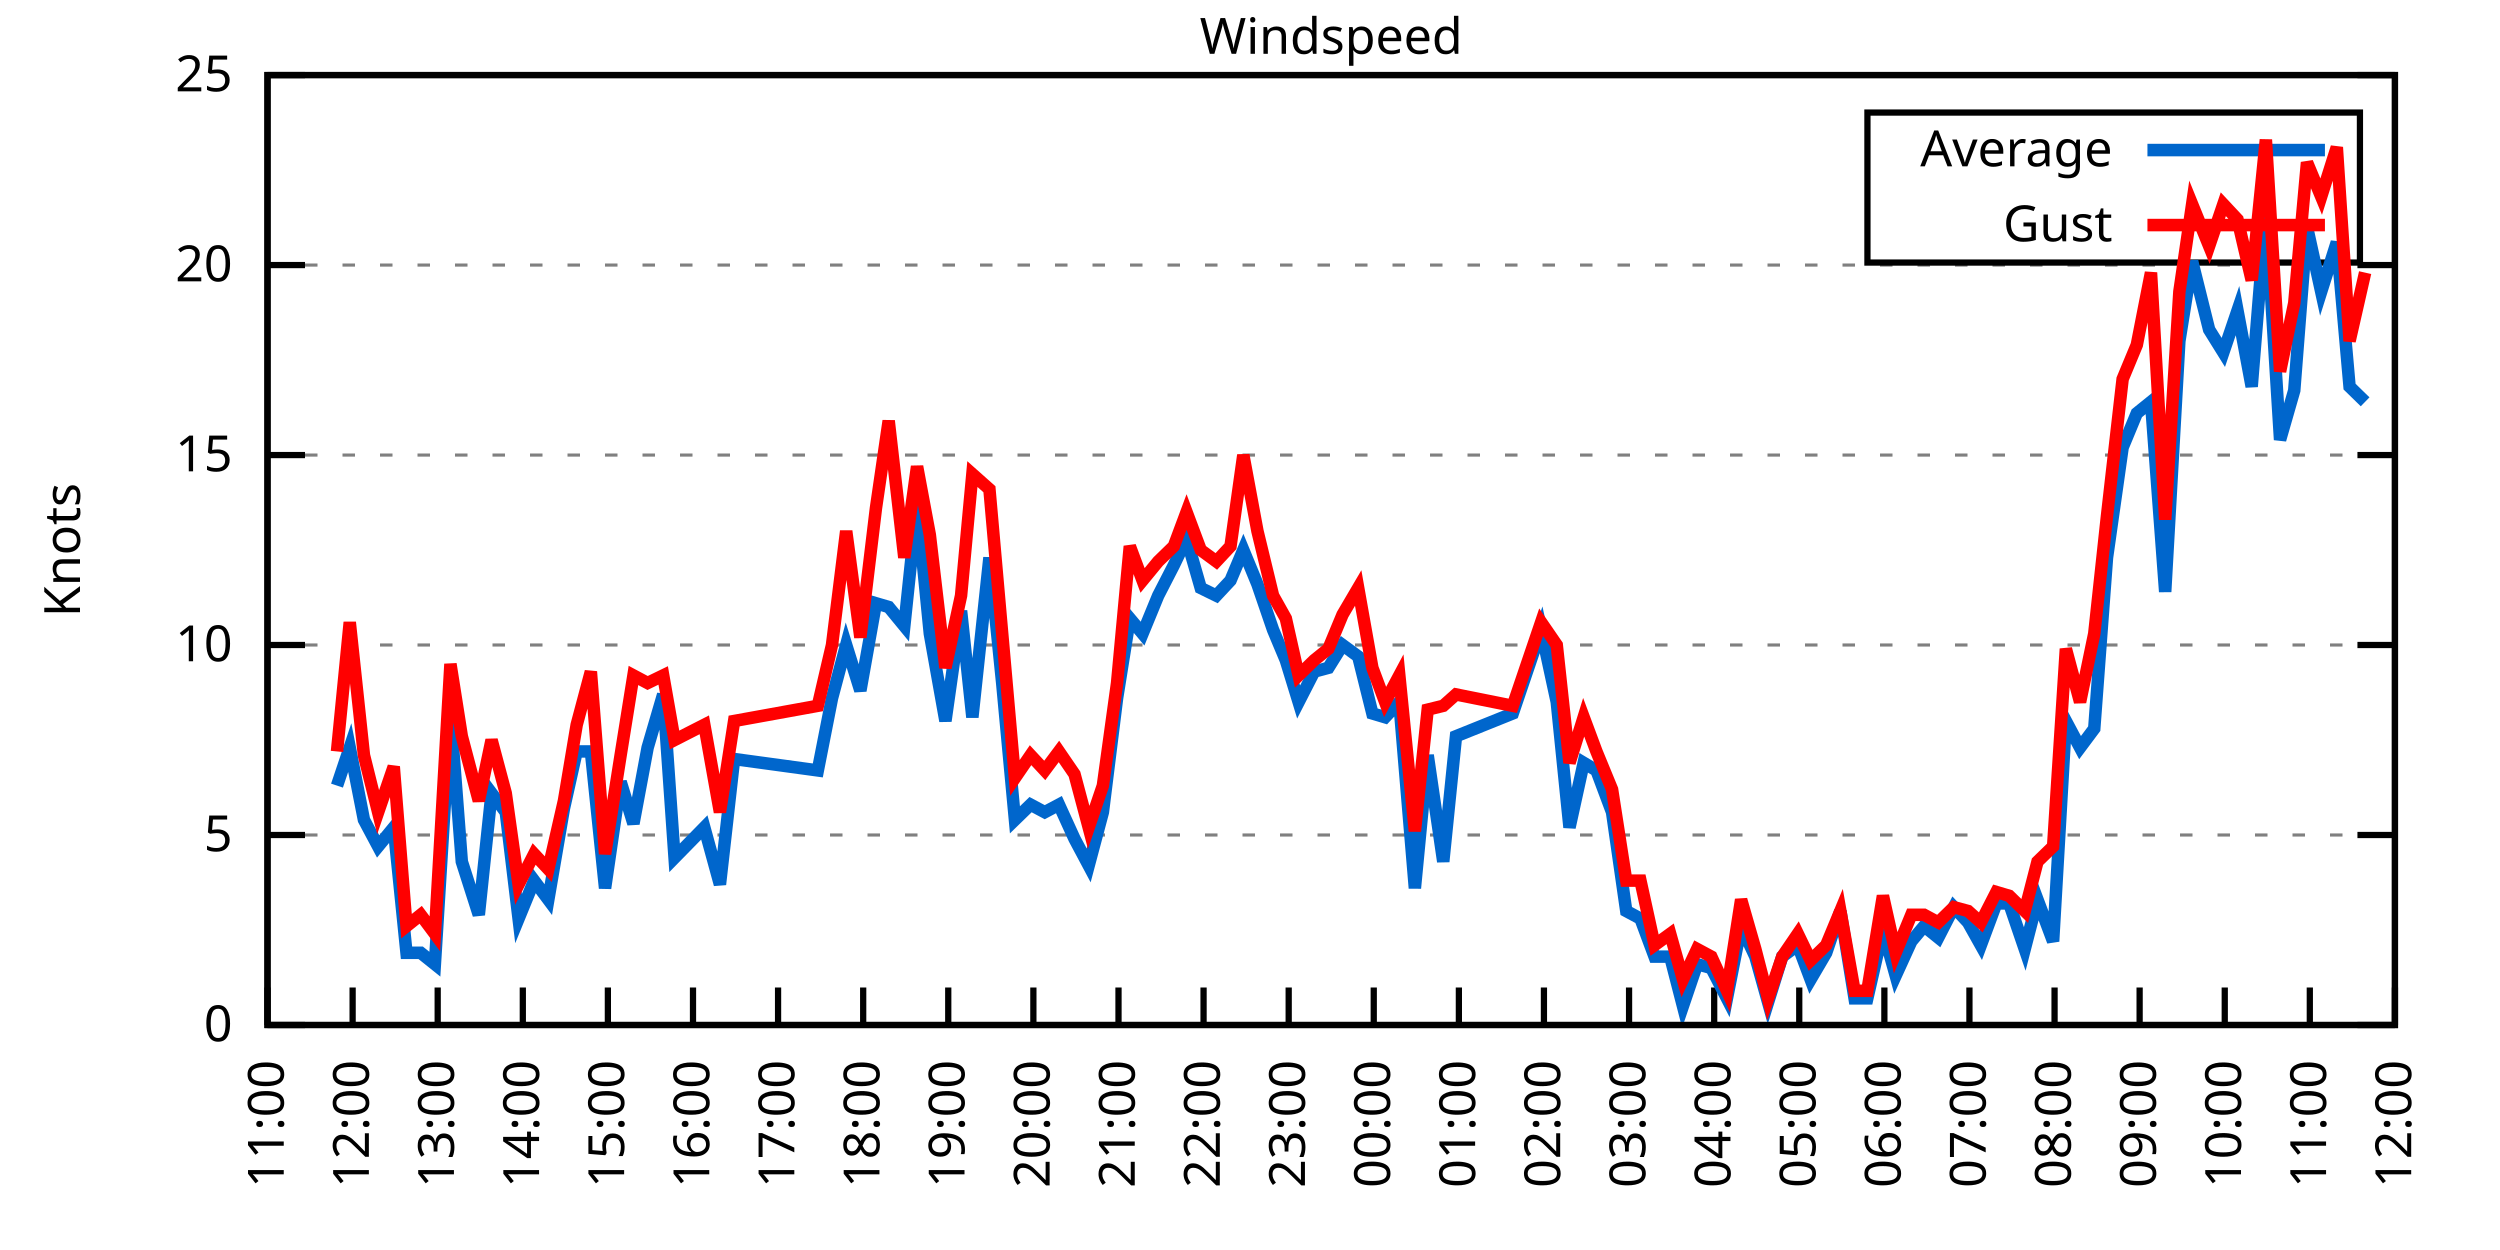
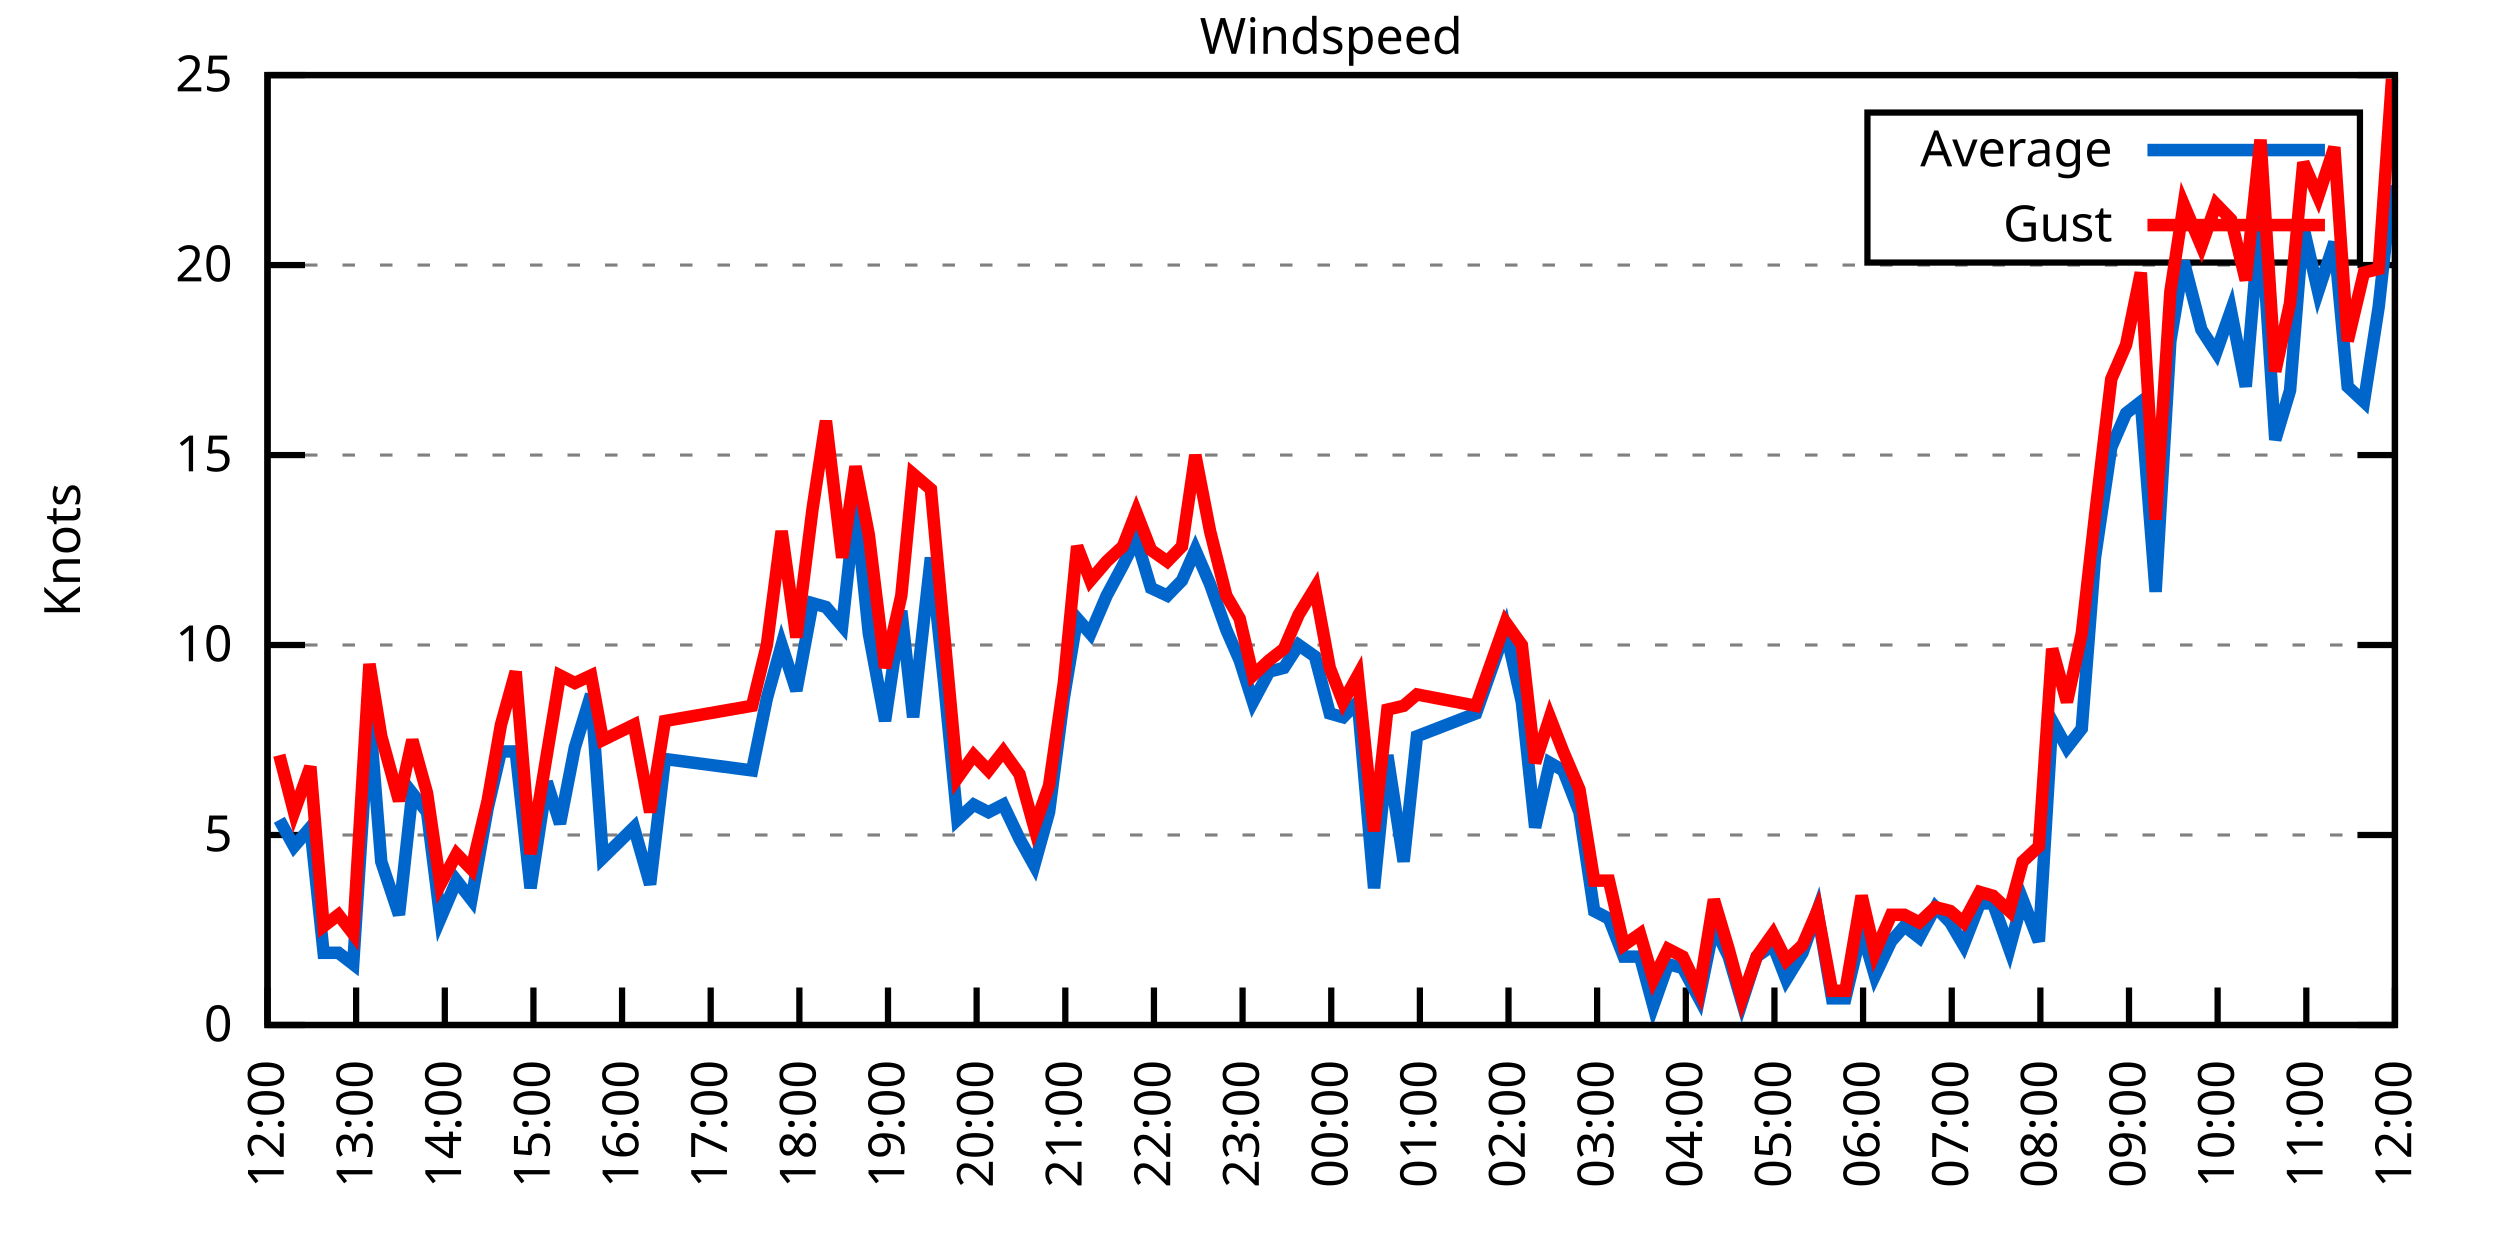
<svg xmlns="http://www.w3.org/2000/svg" xmlns:xlink="http://www.w3.org/1999/xlink" width="400" height="200" viewBox="0 0 400 200">
  <g id="gnuplot_canvas">
    <rect x="0" y="0" width="400" height="200" fill="none" />
    <defs>
      <circle id="gpDot" r="0.5" stroke-width="0.5" stroke="currentColor" />
      <path id="gpPt0" stroke-width="0.333" stroke="currentColor" d="M-1,0 h2 M0,-1 v2" />
      <path id="gpPt1" stroke-width="0.333" stroke="currentColor" d="M-1,-1 L1,1 M1,-1 L-1,1" />
      <path id="gpPt2" stroke-width="0.333" stroke="currentColor" d="M-1,0 L1,0 M0,-1 L0,1 M-1,-1 L1,1 M-1,1 L1,-1" />
      <rect id="gpPt3" stroke-width="0.333" stroke="currentColor" x="-1" y="-1" width="2" height="2" />
      <rect id="gpPt4" stroke-width="0.333" stroke="currentColor" fill="currentColor" x="-1" y="-1" width="2" height="2" />
      <circle id="gpPt5" stroke-width="0.333" stroke="currentColor" cx="0" cy="0" r="1" />
      <use xlink:href="#gpPt5" id="gpPt6" fill="currentColor" stroke="none" />
      <path id="gpPt7" stroke-width="0.333" stroke="currentColor" d="M0,-1.33 L-1.33,0.67 L1.33,0.67 z" />
      <use xlink:href="#gpPt7" id="gpPt8" fill="currentColor" stroke="none" />
      <use xlink:href="#gpPt7" id="gpPt9" stroke="currentColor" transform="rotate(180)" />
      <use xlink:href="#gpPt9" id="gpPt10" fill="currentColor" stroke="none" />
      <use xlink:href="#gpPt3" id="gpPt11" stroke="currentColor" transform="rotate(45)" />
      <use xlink:href="#gpPt11" id="gpPt12" fill="currentColor" stroke="none" />
      <path id="gpPt13" stroke-width="0.333" stroke="currentColor" d="M0,1.330 L1.265,0.411 L0.782,-1.067 L-0.782,-1.076 L-1.265,0.411 z" />
      <use xlink:href="#gpPt13" id="gpPt14" fill="currentColor" stroke="none" />
      <filter id="textbox" filterUnits="objectBoundingBox" x="0" y="0" height="1" width="1">
        <feFlood flood-color="white" flood-opacity="1" result="bgnd" />
        <feComposite in="SourceGraphic" in2="bgnd" operator="atop" />
      </filter>
      <filter id="greybox" filterUnits="objectBoundingBox" x="0" y="0" height="1" width="1">
        <feFlood flood-color="lightgrey" flood-opacity="1" result="grey" />
        <feComposite in="SourceGraphic" in2="grey" operator="atop" />
      </filter>
    </defs>
    <g fill="none" color="white" stroke="currentColor" stroke-width="1.00" stroke-linecap="butt" stroke-linejoin="miter">
</g>
    <g fill="none" color="black" stroke="currentColor" stroke-width="1.00" stroke-linecap="butt" stroke-linejoin="miter">
      <g stroke="none" shape-rendering="crispEdges">
        <polygon fill="rgb(255, 255, 255)" points="42.80,164.00 383.18,164.00 383.18,12.02 42.80,12.02 " />
      </g>
    </g>
    <g fill="none" color="black" stroke="currentColor" stroke-width="1.00" stroke-linecap="butt" stroke-linejoin="miter">
</g>
    <g fill="none" color="black" stroke="black" stroke-width="0.50" stroke-linecap="butt" stroke-linejoin="miter">
</g>
    <g fill="none" color="gray" stroke="currentColor" stroke-width="0.50" stroke-linecap="butt" stroke-linejoin="miter">
      <path stroke="gray" stroke-dasharray="2,4" class="gridline" d="M42.80,164.00 L383.19,164.00  " />
    </g>
    <g fill="none" color="gray" stroke="gray" stroke-width="1.00" stroke-linecap="butt" stroke-linejoin="miter">
</g>
    <g fill="none" color="black" stroke="currentColor" stroke-width="1.00" stroke-linecap="butt" stroke-linejoin="miter">
      <path stroke="black" d="M42.80,164.00 L48.80,164.00 M383.19,164.00 L377.19,164.00  " />
      <g transform="translate(37.20,166.60)" stroke="none" fill="black" font-family="Sans" font-size="8.00" text-anchor="end">
        <text>
          <tspan font-family="Sans"> 0</tspan>
        </text>
      </g>
    </g>
    <g fill="none" color="black" stroke="currentColor" stroke-width="1.00" stroke-linecap="butt" stroke-linejoin="miter">
</g>
    <g fill="none" color="black" stroke="black" stroke-width="0.50" stroke-linecap="butt" stroke-linejoin="miter">
</g>
    <g fill="none" color="gray" stroke="currentColor" stroke-width="0.50" stroke-linecap="butt" stroke-linejoin="miter">
      <path stroke="gray" stroke-dasharray="2,4" class="gridline" d="M42.80,133.60 L383.19,133.60  " />
    </g>
    <g fill="none" color="gray" stroke="gray" stroke-width="1.00" stroke-linecap="butt" stroke-linejoin="miter">
</g>
    <g fill="none" color="black" stroke="currentColor" stroke-width="1.00" stroke-linecap="butt" stroke-linejoin="miter">
      <path stroke="black" d="M42.80,133.60 L48.80,133.60 M383.19,133.60 L377.19,133.60  " />
      <g transform="translate(37.20,136.20)" stroke="none" fill="black" font-family="Sans" font-size="8.00" text-anchor="end">
        <text>
          <tspan font-family="Sans"> 5</tspan>
        </text>
      </g>
    </g>
    <g fill="none" color="black" stroke="currentColor" stroke-width="1.00" stroke-linecap="butt" stroke-linejoin="miter">
</g>
    <g fill="none" color="black" stroke="black" stroke-width="0.50" stroke-linecap="butt" stroke-linejoin="miter">
</g>
    <g fill="none" color="gray" stroke="currentColor" stroke-width="0.50" stroke-linecap="butt" stroke-linejoin="miter">
      <path stroke="gray" stroke-dasharray="2,4" class="gridline" d="M42.80,103.20 L383.19,103.20  " />
    </g>
    <g fill="none" color="gray" stroke="gray" stroke-width="1.00" stroke-linecap="butt" stroke-linejoin="miter">
</g>
    <g fill="none" color="black" stroke="currentColor" stroke-width="1.00" stroke-linecap="butt" stroke-linejoin="miter">
      <path stroke="black" d="M42.80,103.20 L48.80,103.20 M383.19,103.20 L377.19,103.20  " />
      <g transform="translate(37.20,105.80)" stroke="none" fill="black" font-family="Sans" font-size="8.00" text-anchor="end">
        <text>
          <tspan font-family="Sans"> 10</tspan>
        </text>
      </g>
    </g>
    <g fill="none" color="black" stroke="currentColor" stroke-width="1.00" stroke-linecap="butt" stroke-linejoin="miter">
</g>
    <g fill="none" color="black" stroke="black" stroke-width="0.50" stroke-linecap="butt" stroke-linejoin="miter">
</g>
    <g fill="none" color="gray" stroke="currentColor" stroke-width="0.50" stroke-linecap="butt" stroke-linejoin="miter">
      <path stroke="gray" stroke-dasharray="2,4" class="gridline" d="M42.80,72.81 L383.19,72.81  " />
    </g>
    <g fill="none" color="gray" stroke="gray" stroke-width="1.00" stroke-linecap="butt" stroke-linejoin="miter">
</g>
    <g fill="none" color="black" stroke="currentColor" stroke-width="1.00" stroke-linecap="butt" stroke-linejoin="miter">
      <path stroke="black" d="M42.80,72.81 L48.80,72.81 M383.19,72.81 L377.19,72.81  " />
      <g transform="translate(37.20,75.41)" stroke="none" fill="black" font-family="Sans" font-size="8.00" text-anchor="end">
        <text>
          <tspan font-family="Sans"> 15</tspan>
        </text>
      </g>
    </g>
    <g fill="none" color="black" stroke="currentColor" stroke-width="1.00" stroke-linecap="butt" stroke-linejoin="miter">
</g>
    <g fill="none" color="black" stroke="black" stroke-width="0.50" stroke-linecap="butt" stroke-linejoin="miter">
</g>
    <g fill="none" color="gray" stroke="currentColor" stroke-width="0.50" stroke-linecap="butt" stroke-linejoin="miter">
      <path stroke="gray" stroke-dasharray="2,4" class="gridline" d="M42.80,42.41 L383.19,42.41  " />
    </g>
    <g fill="none" color="gray" stroke="gray" stroke-width="1.00" stroke-linecap="butt" stroke-linejoin="miter">
</g>
    <g fill="none" color="black" stroke="currentColor" stroke-width="1.00" stroke-linecap="butt" stroke-linejoin="miter">
      <path stroke="black" d="M42.80,42.41 L48.80,42.41 M383.19,42.41 L377.19,42.41  " />
      <g transform="translate(37.20,45.01)" stroke="none" fill="black" font-family="Sans" font-size="8.00" text-anchor="end">
        <text>
          <tspan font-family="Sans"> 20</tspan>
        </text>
      </g>
    </g>
    <g fill="none" color="black" stroke="currentColor" stroke-width="1.00" stroke-linecap="butt" stroke-linejoin="miter">
</g>
    <g fill="none" color="black" stroke="black" stroke-width="0.50" stroke-linecap="butt" stroke-linejoin="miter">
</g>
    <g fill="none" color="gray" stroke="currentColor" stroke-width="0.50" stroke-linecap="butt" stroke-linejoin="miter">
      <path stroke="gray" stroke-dasharray="2,4" class="gridline" d="M42.80,12.01 L383.19,12.01  " />
    </g>
    <g fill="none" color="gray" stroke="gray" stroke-width="1.00" stroke-linecap="butt" stroke-linejoin="miter">
</g>
    <g fill="none" color="black" stroke="currentColor" stroke-width="1.00" stroke-linecap="butt" stroke-linejoin="miter">
      <path stroke="black" d="M42.80,12.01 L48.80,12.01 M383.19,12.01 L377.19,12.01  " />
      <g transform="translate(37.20,14.61)" stroke="none" fill="black" font-family="Sans" font-size="8.00" text-anchor="end">
        <text>
          <tspan font-family="Sans"> 25</tspan>
        </text>
      </g>
    </g>
    <g fill="none" color="black" stroke="currentColor" stroke-width="1.00" stroke-linecap="butt" stroke-linejoin="miter">
      <path stroke="black" d="M42.80,164.00 L42.80,158.00  " />
      <g transform="translate(45.40,169.60) rotate(270.00)" stroke="none" fill="black" font-family="Sans" font-size="8.00" text-anchor="end">
        <text>
-           <tspan font-family="Sans">11:00</tspan>
-         </text>
-       </g>
-     </g>
-     <g fill="none" color="black" stroke="currentColor" stroke-width="1.00" stroke-linecap="butt" stroke-linejoin="miter">
-       <path stroke="black" d="M56.42,164.00 L56.42,158.00  " />
-       <g transform="translate(59.02,169.60) rotate(270.00)" stroke="none" fill="black" font-family="Sans" font-size="8.00" text-anchor="end">
-         <text>
          <tspan font-family="Sans">12:00</tspan>
        </text>
      </g>
    </g>
    <g fill="none" color="black" stroke="currentColor" stroke-width="1.00" stroke-linecap="butt" stroke-linejoin="miter">
-       <path stroke="black" d="M70.03,164.00 L70.03,158.00  " />
-       <g transform="translate(72.63,169.60) rotate(270.00)" stroke="none" fill="black" font-family="Sans" font-size="8.00" text-anchor="end">
+       <path stroke="black" d="M56.98,164.00 L56.98,158.00  " />
+       <g transform="translate(59.58,169.60) rotate(270.00)" stroke="none" fill="black" font-family="Sans" font-size="8.00" text-anchor="end">
        <text>
          <tspan font-family="Sans">13:00</tspan>
        </text>
      </g>
    </g>
    <g fill="none" color="black" stroke="currentColor" stroke-width="1.00" stroke-linecap="butt" stroke-linejoin="miter">
-       <path stroke="black" d="M83.65,164.00 L83.65,158.00  " />
-       <g transform="translate(86.25,169.60) rotate(270.00)" stroke="none" fill="black" font-family="Sans" font-size="8.00" text-anchor="end">
+       <path stroke="black" d="M71.17,164.00 L71.17,158.00  " />
+       <g transform="translate(73.77,169.60) rotate(270.00)" stroke="none" fill="black" font-family="Sans" font-size="8.00" text-anchor="end">
        <text>
          <tspan font-family="Sans">14:00</tspan>
        </text>
      </g>
    </g>
    <g fill="none" color="black" stroke="currentColor" stroke-width="1.00" stroke-linecap="butt" stroke-linejoin="miter">
-       <path stroke="black" d="M97.26,164.00 L97.26,158.00  " />
-       <g transform="translate(99.86,169.60) rotate(270.00)" stroke="none" fill="black" font-family="Sans" font-size="8.00" text-anchor="end">
+       <path stroke="black" d="M85.35,164.00 L85.35,158.00  " />
+       <g transform="translate(87.95,169.60) rotate(270.00)" stroke="none" fill="black" font-family="Sans" font-size="8.00" text-anchor="end">
        <text>
          <tspan font-family="Sans">15:00</tspan>
        </text>
      </g>
    </g>
    <g fill="none" color="black" stroke="currentColor" stroke-width="1.00" stroke-linecap="butt" stroke-linejoin="miter">
-       <path stroke="black" d="M110.88,164.00 L110.88,158.00  " />
-       <g transform="translate(113.48,169.60) rotate(270.00)" stroke="none" fill="black" font-family="Sans" font-size="8.00" text-anchor="end">
+       <path stroke="black" d="M99.53,164.00 L99.53,158.00  " />
+       <g transform="translate(102.13,169.60) rotate(270.00)" stroke="none" fill="black" font-family="Sans" font-size="8.00" text-anchor="end">
        <text>
          <tspan font-family="Sans">16:00</tspan>
        </text>
      </g>
    </g>
    <g fill="none" color="black" stroke="currentColor" stroke-width="1.00" stroke-linecap="butt" stroke-linejoin="miter">
-       <path stroke="black" d="M124.49,164.00 L124.49,158.00  " />
-       <g transform="translate(127.09,169.60) rotate(270.00)" stroke="none" fill="black" font-family="Sans" font-size="8.00" text-anchor="end">
+       <path stroke="black" d="M113.71,164.00 L113.71,158.00  " />
+       <g transform="translate(116.31,169.60) rotate(270.00)" stroke="none" fill="black" font-family="Sans" font-size="8.00" text-anchor="end">
        <text>
          <tspan font-family="Sans">17:00</tspan>
        </text>
      </g>
    </g>
    <g fill="none" color="black" stroke="currentColor" stroke-width="1.00" stroke-linecap="butt" stroke-linejoin="miter">
-       <path stroke="black" d="M138.11,164.00 L138.11,158.00  " />
-       <g transform="translate(140.71,169.60) rotate(270.00)" stroke="none" fill="black" font-family="Sans" font-size="8.00" text-anchor="end">
+       <path stroke="black" d="M127.90,164.00 L127.90,158.00  " />
+       <g transform="translate(130.50,169.60) rotate(270.00)" stroke="none" fill="black" font-family="Sans" font-size="8.00" text-anchor="end">
        <text>
          <tspan font-family="Sans">18:00</tspan>
        </text>
      </g>
    </g>
    <g fill="none" color="black" stroke="currentColor" stroke-width="1.00" stroke-linecap="butt" stroke-linejoin="miter">
-       <path stroke="black" d="M151.72,164.00 L151.72,158.00  " />
-       <g transform="translate(154.32,169.60) rotate(270.00)" stroke="none" fill="black" font-family="Sans" font-size="8.00" text-anchor="end">
+       <path stroke="black" d="M142.08,164.00 L142.08,158.00  " />
+       <g transform="translate(144.68,169.60) rotate(270.00)" stroke="none" fill="black" font-family="Sans" font-size="8.00" text-anchor="end">
        <text>
          <tspan font-family="Sans">19:00</tspan>
        </text>
      </g>
    </g>
    <g fill="none" color="black" stroke="currentColor" stroke-width="1.00" stroke-linecap="butt" stroke-linejoin="miter">
-       <path stroke="black" d="M165.34,164.00 L165.34,158.00  " />
-       <g transform="translate(167.94,169.60) rotate(270.00)" stroke="none" fill="black" font-family="Sans" font-size="8.00" text-anchor="end">
+       <path stroke="black" d="M156.26,164.00 L156.26,158.00  " />
+       <g transform="translate(158.86,169.60) rotate(270.00)" stroke="none" fill="black" font-family="Sans" font-size="8.00" text-anchor="end">
        <text>
          <tspan font-family="Sans">20:00</tspan>
        </text>
      </g>
    </g>
    <g fill="none" color="black" stroke="currentColor" stroke-width="1.00" stroke-linecap="butt" stroke-linejoin="miter">
-       <path stroke="black" d="M178.96,164.00 L178.96,158.00  " />
-       <g transform="translate(181.56,169.60) rotate(270.00)" stroke="none" fill="black" font-family="Sans" font-size="8.00" text-anchor="end">
+       <path stroke="black" d="M170.45,164.00 L170.45,158.00  " />
+       <g transform="translate(173.05,169.60) rotate(270.00)" stroke="none" fill="black" font-family="Sans" font-size="8.00" text-anchor="end">
        <text>
          <tspan font-family="Sans">21:00</tspan>
        </text>
      </g>
    </g>
    <g fill="none" color="black" stroke="currentColor" stroke-width="1.00" stroke-linecap="butt" stroke-linejoin="miter">
-       <path stroke="black" d="M192.57,164.00 L192.57,158.00  " />
-       <g transform="translate(195.17,169.60) rotate(270.00)" stroke="none" fill="black" font-family="Sans" font-size="8.00" text-anchor="end">
+       <path stroke="black" d="M184.63,164.00 L184.63,158.00  " />
+       <g transform="translate(187.23,169.60) rotate(270.00)" stroke="none" fill="black" font-family="Sans" font-size="8.00" text-anchor="end">
        <text>
          <tspan font-family="Sans">22:00</tspan>
        </text>
      </g>
    </g>
    <g fill="none" color="black" stroke="currentColor" stroke-width="1.00" stroke-linecap="butt" stroke-linejoin="miter">
-       <path stroke="black" d="M206.19,164.00 L206.19,158.00  " />
-       <g transform="translate(208.79,169.60) rotate(270.00)" stroke="none" fill="black" font-family="Sans" font-size="8.00" text-anchor="end">
+       <path stroke="black" d="M198.81,164.00 L198.81,158.00  " />
+       <g transform="translate(201.41,169.60) rotate(270.00)" stroke="none" fill="black" font-family="Sans" font-size="8.00" text-anchor="end">
        <text>
          <tspan font-family="Sans">23:00</tspan>
        </text>
      </g>
    </g>
    <g fill="none" color="black" stroke="currentColor" stroke-width="1.00" stroke-linecap="butt" stroke-linejoin="miter">
-       <path stroke="black" d="M219.80,164.00 L219.80,158.00  " />
-       <g transform="translate(222.40,169.60) rotate(270.00)" stroke="none" fill="black" font-family="Sans" font-size="8.00" text-anchor="end">
+       <path stroke="black" d="M213.00,164.00 L213.00,158.00  " />
+       <g transform="translate(215.60,169.60) rotate(270.00)" stroke="none" fill="black" font-family="Sans" font-size="8.00" text-anchor="end">
        <text>
          <tspan font-family="Sans">00:00</tspan>
        </text>
      </g>
    </g>
    <g fill="none" color="black" stroke="currentColor" stroke-width="1.00" stroke-linecap="butt" stroke-linejoin="miter">
-       <path stroke="black" d="M233.42,164.00 L233.42,158.00  " />
-       <g transform="translate(236.02,169.60) rotate(270.00)" stroke="none" fill="black" font-family="Sans" font-size="8.00" text-anchor="end">
+       <path stroke="black" d="M227.18,164.00 L227.18,158.00  " />
+       <g transform="translate(229.78,169.60) rotate(270.00)" stroke="none" fill="black" font-family="Sans" font-size="8.00" text-anchor="end">
        <text>
          <tspan font-family="Sans">01:00</tspan>
        </text>
      </g>
    </g>
    <g fill="none" color="black" stroke="currentColor" stroke-width="1.00" stroke-linecap="butt" stroke-linejoin="miter">
-       <path stroke="black" d="M247.03,164.00 L247.03,158.00  " />
-       <g transform="translate(249.63,169.60) rotate(270.00)" stroke="none" fill="black" font-family="Sans" font-size="8.00" text-anchor="end">
+       <path stroke="black" d="M241.36,164.00 L241.36,158.00  " />
+       <g transform="translate(243.96,169.60) rotate(270.00)" stroke="none" fill="black" font-family="Sans" font-size="8.00" text-anchor="end">
        <text>
          <tspan font-family="Sans">02:00</tspan>
        </text>
      </g>
    </g>
    <g fill="none" color="black" stroke="currentColor" stroke-width="1.00" stroke-linecap="butt" stroke-linejoin="miter">
-       <path stroke="black" d="M260.65,164.00 L260.65,158.00  " />
-       <g transform="translate(263.25,169.60) rotate(270.00)" stroke="none" fill="black" font-family="Sans" font-size="8.00" text-anchor="end">
+       <path stroke="black" d="M255.54,164.00 L255.54,158.00  " />
+       <g transform="translate(258.14,169.60) rotate(270.00)" stroke="none" fill="black" font-family="Sans" font-size="8.00" text-anchor="end">
        <text>
          <tspan font-family="Sans">03:00</tspan>
        </text>
      </g>
    </g>
    <g fill="none" color="black" stroke="currentColor" stroke-width="1.00" stroke-linecap="butt" stroke-linejoin="miter">
-       <path stroke="black" d="M274.27,164.00 L274.27,158.00  " />
-       <g transform="translate(276.87,169.60) rotate(270.00)" stroke="none" fill="black" font-family="Sans" font-size="8.00" text-anchor="end">
+       <path stroke="black" d="M269.73,164.00 L269.73,158.00  " />
+       <g transform="translate(272.33,169.60) rotate(270.00)" stroke="none" fill="black" font-family="Sans" font-size="8.00" text-anchor="end">
        <text>
          <tspan font-family="Sans">04:00</tspan>
        </text>
      </g>
    </g>
    <g fill="none" color="black" stroke="currentColor" stroke-width="1.00" stroke-linecap="butt" stroke-linejoin="miter">
-       <path stroke="black" d="M287.88,164.00 L287.88,158.00  " />
-       <g transform="translate(290.48,169.60) rotate(270.00)" stroke="none" fill="black" font-family="Sans" font-size="8.00" text-anchor="end">
+       <path stroke="black" d="M283.91,164.00 L283.91,158.00  " />
+       <g transform="translate(286.51,169.60) rotate(270.00)" stroke="none" fill="black" font-family="Sans" font-size="8.00" text-anchor="end">
        <text>
          <tspan font-family="Sans">05:00</tspan>
        </text>
      </g>
    </g>
    <g fill="none" color="black" stroke="currentColor" stroke-width="1.00" stroke-linecap="butt" stroke-linejoin="miter">
-       <path stroke="black" d="M301.50,164.00 L301.50,158.00  " />
-       <g transform="translate(304.10,169.60) rotate(270.00)" stroke="none" fill="black" font-family="Sans" font-size="8.00" text-anchor="end">
+       <path stroke="black" d="M298.09,164.00 L298.09,158.00  " />
+       <g transform="translate(300.69,169.60) rotate(270.00)" stroke="none" fill="black" font-family="Sans" font-size="8.00" text-anchor="end">
        <text>
          <tspan font-family="Sans">06:00</tspan>
        </text>
      </g>
    </g>
    <g fill="none" color="black" stroke="currentColor" stroke-width="1.00" stroke-linecap="butt" stroke-linejoin="miter">
-       <path stroke="black" d="M315.11,164.00 L315.11,158.00  " />
-       <g transform="translate(317.71,169.60) rotate(270.00)" stroke="none" fill="black" font-family="Sans" font-size="8.00" text-anchor="end">
+       <path stroke="black" d="M312.28,164.00 L312.28,158.00  " />
+       <g transform="translate(314.88,169.60) rotate(270.00)" stroke="none" fill="black" font-family="Sans" font-size="8.00" text-anchor="end">
        <text>
          <tspan font-family="Sans">07:00</tspan>
        </text>
      </g>
    </g>
    <g fill="none" color="black" stroke="currentColor" stroke-width="1.00" stroke-linecap="butt" stroke-linejoin="miter">
-       <path stroke="black" d="M328.73,164.00 L328.73,158.00  " />
-       <g transform="translate(331.33,169.60) rotate(270.00)" stroke="none" fill="black" font-family="Sans" font-size="8.00" text-anchor="end">
+       <path stroke="black" d="M326.46,164.00 L326.46,158.00  " />
+       <g transform="translate(329.06,169.60) rotate(270.00)" stroke="none" fill="black" font-family="Sans" font-size="8.00" text-anchor="end">
        <text>
          <tspan font-family="Sans">08:00</tspan>
        </text>
      </g>
    </g>
    <g fill="none" color="black" stroke="currentColor" stroke-width="1.00" stroke-linecap="butt" stroke-linejoin="miter">
-       <path stroke="black" d="M342.34,164.00 L342.34,158.00  " />
-       <g transform="translate(344.94,169.60) rotate(270.00)" stroke="none" fill="black" font-family="Sans" font-size="8.00" text-anchor="end">
+       <path stroke="black" d="M340.64,164.00 L340.64,158.00  " />
+       <g transform="translate(343.24,169.60) rotate(270.00)" stroke="none" fill="black" font-family="Sans" font-size="8.00" text-anchor="end">
        <text>
          <tspan font-family="Sans">09:00</tspan>
        </text>
      </g>
    </g>
    <g fill="none" color="black" stroke="currentColor" stroke-width="1.00" stroke-linecap="butt" stroke-linejoin="miter">
-       <path stroke="black" d="M355.96,164.00 L355.96,158.00  " />
-       <g transform="translate(358.56,169.60) rotate(270.00)" stroke="none" fill="black" font-family="Sans" font-size="8.00" text-anchor="end">
+       <path stroke="black" d="M354.82,164.00 L354.82,158.00  " />
+       <g transform="translate(357.42,169.60) rotate(270.00)" stroke="none" fill="black" font-family="Sans" font-size="8.00" text-anchor="end">
        <text>
          <tspan font-family="Sans">10:00</tspan>
        </text>
      </g>
    </g>
    <g fill="none" color="black" stroke="currentColor" stroke-width="1.00" stroke-linecap="butt" stroke-linejoin="miter">
-       <path stroke="black" d="M369.57,164.00 L369.57,158.00  " />
-       <g transform="translate(372.17,169.60) rotate(270.00)" stroke="none" fill="black" font-family="Sans" font-size="8.00" text-anchor="end">
+       <path stroke="black" d="M369.01,164.00 L369.01,158.00  " />
+       <g transform="translate(371.61,169.60) rotate(270.00)" stroke="none" fill="black" font-family="Sans" font-size="8.00" text-anchor="end">
        <text>
          <tspan font-family="Sans">11:00</tspan>
        </text>
      </g>
    </g>
    <g fill="none" color="black" stroke="currentColor" stroke-width="1.00" stroke-linecap="butt" stroke-linejoin="miter">
      <path stroke="black" d="M383.19,164.00 L383.19,158.00  " />
      <g transform="translate(385.79,169.60) rotate(270.00)" stroke="none" fill="black" font-family="Sans" font-size="8.00" text-anchor="end">
        <text>
          <tspan font-family="Sans">12:00</tspan>
        </text>
      </g>
    </g>
    <g fill="none" color="black" stroke="currentColor" stroke-width="1.00" stroke-linecap="butt" stroke-linejoin="miter">
</g>
    <g fill="none" color="black" stroke="currentColor" stroke-width="1.00" stroke-linecap="butt" stroke-linejoin="miter">
      <path stroke="black" d="M42.80,12.01 L42.80,164.00 L383.19,164.00 L383.19,12.01 L42.80,12.01 Z  " />
    </g>
    <g fill="none" color="black" stroke="currentColor" stroke-width="1.00" stroke-linecap="butt" stroke-linejoin="miter">
</g>
    <g fill="none" color="black" stroke="currentColor" stroke-width="1.00" stroke-linecap="butt" stroke-linejoin="miter">
      <path stroke="black" d="M298.79,42.01 L298.79,18.01 L377.59,18.01 L377.59,42.01 L298.79,42.01 Z  " />
    </g>
    <g id="Windspeed_plot_1">
      <g fill="none" color="white" stroke="black" stroke-width="2.00" stroke-linecap="butt" stroke-linejoin="miter">
</g>
      <g fill="none" color="black" stroke="currentColor" stroke-width="2.00" stroke-linecap="butt" stroke-linejoin="miter">
        <g transform="translate(337.99,26.61)" stroke="none" fill="black" font-family="Sans" font-size="8.00" text-anchor="end">
          <text>
            <tspan font-family="Sans">Average</tspan>
          </text>
        </g>
      </g>
      <g fill="none" color="black" stroke="currentColor" stroke-width="2.00" stroke-linecap="butt" stroke-linejoin="miter">
-         <path stroke="rgb(  0, 102, 204)" d="M343.59,24.01 L371.99,24.01 M53.92,125.70 L55.96,119.62 L58.23,131.17 L60.50,135.43 L63.00,132.39 L65.04,152.45   L67.31,152.45 L69.58,154.27 L72.07,114.15 L73.89,137.86 L76.61,146.37 L78.65,126.91 L80.92,129.95 L82.97,146.98   L85.46,140.90 L87.73,143.94 L90.23,129.35 L92.27,120.23 L94.54,120.23 L96.81,142.11 L99.30,125.09 L101.35,131.78   L103.62,119.62 L106.11,111.11 L107.93,137.25 L112.69,132.39 L115.19,141.51 L117.46,121.44 L130.85,123.27 L133.12,111.72   L135.39,103.20 L137.66,110.50 L140.15,96.52 L142.19,97.12 L144.69,100.16 L146.73,80.71 L148.77,101.38 L151.27,115.36   L153.77,97.73 L155.58,114.76 L158.31,89.22 L160.35,109.28 L162.39,131.17 L164.89,128.74 L167.16,129.95 L169.43,128.74   L171.92,134.21 L174.19,138.47 L176.46,129.95 L178.73,111.72 L180.77,98.95 L182.81,101.38 L185.31,95.30 L187.81,90.44   L189.85,86.18 L192.12,94.08 L194.61,95.30 L196.88,92.87 L198.93,88.00 L201.19,93.48 L203.69,100.77 L205.73,105.64   L207.78,112.32 L210.27,107.46 L212.54,106.85 L214.81,103.20 L217.31,105.03 L219.58,114.15 L221.62,114.76 L223.89,112.32   L226.38,142.11 L228.43,120.83 L230.92,137.86 L232.96,117.80 L242.04,114.15 L244.31,107.46 L246.58,100.77 L249.08,112.32   L251.12,132.39 L253.39,122.05 L255.43,123.27 L257.93,129.95 L260.20,145.76 L262.47,146.98 L264.73,153.06 L267.23,153.06   L269.27,160.96 L271.54,154.27 L273.81,154.88 L276.31,159.74 L278.58,148.19 L280.85,153.06 L282.89,160.35 L285.16,153.06   L287.65,151.23 L289.70,156.70 L292.19,152.45 L294.46,145.76 L296.73,159.74 L298.77,159.74 L301.27,148.80 L303.31,156.10   L305.81,150.62 L307.85,148.19 L310.12,150.02 L312.62,145.15 L314.89,147.59 L316.93,151.23 L319.42,144.55 L321.47,144.55   L323.96,151.84 L326.00,143.94 L328.50,150.62 L330.54,115.36 L332.81,119.62 L335.08,116.58 L337.12,89.22 L339.62,71.59   L341.89,66.12 L344.16,64.29 L346.43,94.69 L348.70,54.57 L350.74,41.80 L353.46,52.74 L355.73,56.39 L358.00,49.70   L360.27,61.86 L362.54,33.90 L364.81,70.37 L367.08,62.47 L369.12,36.33 L371.39,46.66 L373.89,38.76 L375.93,61.86   L378.42,64.29  " />
+         <path stroke="rgb(  0, 102, 204)" d="M343.59,24.01 L371.99,24.01 M44.69,131.17 L47.05,135.43 L49.66,132.39 L51.78,152.45 L54.15,152.45 L56.51,154.27   L59.11,114.15 L61.00,137.86 L63.84,146.37 L65.97,126.91 L68.33,129.95 L70.46,146.98 L73.06,140.90 L75.42,143.94   L78.02,129.35 L80.15,120.23 L82.51,120.23 L84.88,142.11 L87.48,125.09 L89.60,131.78 L91.97,119.62 L94.57,111.11   L96.46,137.25 L101.42,132.39 L104.02,141.51 L106.39,121.44 L120.33,123.27 L122.70,111.72 L125.06,103.20 L127.42,110.50   L130.02,96.52 L132.15,97.12 L134.75,100.16 L136.88,80.71 L139.01,101.38 L141.61,115.36 L144.21,97.73 L146.10,114.76   L148.94,89.22 L151.06,109.28 L153.19,131.17 L155.79,128.74 L158.15,129.95 L160.52,128.74 L163.12,134.21 L165.48,138.47   L167.85,129.95 L170.21,111.72 L172.34,98.95 L174.46,101.38 L177.06,95.30 L179.67,90.44 L181.79,86.18 L184.16,94.08   L186.76,95.30 L189.12,92.87 L191.25,88.00 L193.61,93.48 L196.21,100.77 L198.34,105.64 L200.47,112.32 L203.07,107.46   L205.43,106.85 L207.79,103.20 L210.39,105.03 L212.76,114.15 L214.89,114.76 L217.25,112.32 L219.85,142.11 L221.98,120.83   L224.58,137.86 L226.71,117.80 L236.16,114.15 L238.52,107.46 L240.89,100.77 L243.49,112.32 L245.62,132.39 L247.98,122.05   L250.11,123.27 L252.71,129.95 L255.07,145.76 L257.43,146.98 L259.80,153.06 L262.40,153.06 L264.53,160.96 L266.89,154.27   L269.25,154.88 L271.85,159.74 L274.22,148.19 L276.58,153.06 L278.71,160.35 L281.07,153.06 L283.67,151.23 L285.80,156.70   L288.40,152.45 L290.76,145.76 L293.13,159.74 L295.26,159.74 L297.86,148.80 L299.98,156.10 L302.58,150.62 L304.71,148.19   L307.08,150.02 L309.68,145.15 L312.04,147.59 L314.17,151.23 L316.77,144.55 L318.89,144.55 L321.49,151.84 L323.62,143.94   L326.22,150.62 L328.35,115.36 L330.71,119.62 L333.08,116.58 L335.20,89.22 L337.80,71.59 L340.17,66.12 L342.53,64.29   L344.90,94.69 L347.26,54.57 L349.39,41.80 L352.22,52.74 L354.59,56.39 L356.95,49.70 L359.32,61.86 L361.68,33.90   L364.04,70.37 L366.41,62.47 L368.53,36.33 L370.90,46.66 L373.50,38.76 L375.63,61.86 L378.23,64.29 L380.59,49.10   L382.72,29.64  " />
      </g>
    </g>
    <g id="Windspeed_plot_2">
      <g fill="none" color="black" stroke="currentColor" stroke-width="2.00" stroke-linecap="butt" stroke-linejoin="miter">
        <g transform="translate(337.99,38.61)" stroke="none" fill="black" font-family="Sans" font-size="8.00" text-anchor="end">
          <text>
            <tspan font-family="Sans">Gust</tspan>
          </text>
        </g>
      </g>
      <g fill="none" color="black" stroke="currentColor" stroke-width="2.00" stroke-linecap="butt" stroke-linejoin="miter">
-         <path stroke="rgb(255,   0,   0)" d="M343.59,36.01 L371.99,36.01 M53.92,120.23 L55.96,99.56 L58.23,120.83 L60.50,129.95 L63.00,122.66 L65.04,148.19   L67.31,146.37 L69.58,149.41 L72.07,106.24 L73.89,117.80 L76.61,128.13 L78.65,118.40 L80.92,126.91 L82.97,141.51   L85.46,136.64 L87.73,139.07 L90.23,128.13 L92.27,115.97 L94.54,107.46 L96.81,136.64 L99.30,120.83 L101.35,108.07   L103.62,109.28 L106.11,108.07 L107.93,118.40 L112.69,115.97 L115.19,129.95 L117.46,115.36 L130.85,112.93 L133.12,103.20   L135.39,84.97 L137.66,101.99 L140.15,81.32 L142.19,67.33 L144.69,89.22 L146.73,74.63 L148.77,85.57 L151.27,106.85   L153.77,95.30 L155.58,75.85 L158.31,78.28 L160.35,101.38 L162.39,124.48 L164.89,120.83 L167.16,123.27 L169.43,120.23   L171.92,123.87 L174.19,132.39 L176.46,125.70 L178.73,109.28 L180.77,87.40 L182.81,92.87 L185.31,89.83 L187.81,87.40   L189.85,81.93 L192.12,88.00 L194.61,89.83 L196.88,87.40 L198.93,72.81 L201.19,84.97 L203.69,95.30 L205.73,98.95   L207.78,108.07 L210.27,105.64 L212.54,103.81 L214.81,98.34 L217.31,94.08 L219.58,106.85 L221.62,112.32 L223.89,108.07   L226.38,132.99 L228.43,113.54 L230.92,112.93 L232.96,111.11 L242.04,112.93 L244.31,106.24 L246.58,99.56 L249.08,103.20   L251.12,122.05 L253.39,114.76 L255.43,120.23 L257.93,126.31 L260.20,140.90 L262.47,140.90 L264.73,151.23 L267.23,149.41   L269.27,156.70 L271.54,151.84 L273.81,153.06 L276.31,158.53 L278.58,143.94 L280.85,151.84 L282.89,159.74 L285.16,153.06   L287.65,149.41 L289.70,153.66 L292.19,151.23 L294.46,145.76 L296.73,158.53 L298.77,158.53 L301.27,143.33 L303.31,152.45   L305.81,146.37 L307.85,146.37 L310.12,147.59 L312.62,145.15 L314.89,145.76 L316.93,147.59 L319.42,142.72 L321.47,143.33   L323.96,145.76 L326.00,137.86 L328.50,135.43 L330.54,103.81 L332.81,112.32 L335.08,101.38 L337.12,82.53 L339.62,60.65   L341.89,55.18 L344.16,43.62 L346.43,83.14 L348.70,46.66 L350.74,32.68 L353.46,39.37 L355.73,32.68 L358.00,35.11   L360.27,44.84 L362.54,22.35 L364.81,59.43 L367.08,48.49 L369.12,25.99 L371.39,31.46 L373.89,23.56 L375.93,54.57   L378.42,43.62  " />
+         <path stroke="rgb(255,   0,   0)" d="M343.59,36.01 L371.99,36.01 M44.69,120.83 L47.05,129.95 L49.66,122.66 L51.78,148.19 L54.15,146.37 L56.51,149.41   L59.11,106.24 L61.00,117.80 L63.84,128.13 L65.97,118.40 L68.33,126.91 L70.46,141.51 L73.06,136.64 L75.42,139.07   L78.02,128.13 L80.15,115.97 L82.51,107.46 L84.88,136.64 L87.48,120.83 L89.60,108.07 L91.97,109.28 L94.57,108.07   L96.46,118.40 L101.42,115.97 L104.02,129.95 L106.39,115.36 L120.33,112.93 L122.70,103.20 L125.06,84.97 L127.42,101.99   L130.02,81.32 L132.15,67.33 L134.75,89.22 L136.88,74.63 L139.01,85.57 L141.61,106.85 L144.21,95.30 L146.10,75.85   L148.94,78.28 L151.06,101.38 L153.19,124.48 L155.79,120.83 L158.15,123.27 L160.52,120.23 L163.12,123.87 L165.48,132.39   L167.85,125.70 L170.21,109.28 L172.34,87.40 L174.46,92.87 L177.06,89.83 L179.67,87.40 L181.79,81.93 L184.16,88.00   L186.76,89.83 L189.12,87.40 L191.25,72.81 L193.61,84.97 L196.21,95.30 L198.34,98.95 L200.47,108.07 L203.07,105.64   L205.43,103.81 L207.79,98.34 L210.39,94.08 L212.76,106.85 L214.89,112.32 L217.25,108.07 L219.85,132.99 L221.98,113.54   L224.58,112.93 L226.71,111.11 L236.16,112.93 L238.52,106.24 L240.89,99.56 L243.49,103.20 L245.62,122.05 L247.98,114.76   L250.11,120.23 L252.71,126.31 L255.07,140.90 L257.43,140.90 L259.80,151.23 L262.40,149.41 L264.53,156.70 L266.89,151.84   L269.25,153.06 L271.85,158.53 L274.22,143.94 L276.58,151.84 L278.71,159.74 L281.07,153.06 L283.67,149.41 L285.80,153.66   L288.40,151.23 L290.76,145.76 L293.13,158.53 L295.26,158.53 L297.86,143.33 L299.98,152.45 L302.58,146.37 L304.71,146.37   L307.08,147.59 L309.68,145.15 L312.04,145.76 L314.17,147.59 L316.77,142.72 L318.89,143.33 L321.49,145.76 L323.62,137.86   L326.22,135.43 L328.35,103.81 L330.71,112.32 L333.08,101.38 L335.20,82.53 L337.80,60.65 L340.17,55.18 L342.53,43.62   L344.90,83.14 L347.26,46.66 L349.39,32.68 L352.22,39.37 L354.59,32.68 L356.95,35.11 L359.32,44.84 L361.68,22.35   L364.04,59.43 L366.41,48.49 L368.53,25.99 L370.90,31.46 L373.50,23.56 L375.63,54.57 L378.23,43.62 L380.59,43.02   L382.72,12.62  " />
      </g>
    </g>
    <g fill="none" color="black" stroke="currentColor" stroke-width="2.00" stroke-linecap="butt" stroke-linejoin="miter">
</g>
    <g fill="none" color="black" stroke="black" stroke-width="1.00" stroke-linecap="butt" stroke-linejoin="miter">
</g>
    <g fill="none" color="black" stroke="currentColor" stroke-width="1.00" stroke-linecap="butt" stroke-linejoin="miter">
      <path stroke="black" d="M42.80,12.01 L42.80,164.00 L383.19,164.00 L383.19,12.01 L42.80,12.01 Z  " />
      <g transform="translate(12.80,88.01) rotate(270.00)" stroke="none" fill="black" font-family="Sans" font-size="8.00" text-anchor="middle">
        <text>
          <tspan font-family="Sans">Knots</tspan>
        </text>
      </g>
    </g>
    <g fill="none" color="black" stroke="currentColor" stroke-width="1.00" stroke-linecap="butt" stroke-linejoin="miter">
</g>
    <g fill="none" color="black" stroke="currentColor" stroke-width="1.00" stroke-linecap="butt" stroke-linejoin="miter">
      <g transform="translate(212.99,8.61)" stroke="none" fill="black" font-family="Sans" font-size="8.00" text-anchor="middle">
        <text>
          <tspan font-family="Sans">Windspeed</tspan>
        </text>
      </g>
    </g>
    <g fill="none" color="black" stroke="currentColor" stroke-width="1.00" stroke-linecap="butt" stroke-linejoin="miter">
</g>
  </g>
</svg>
